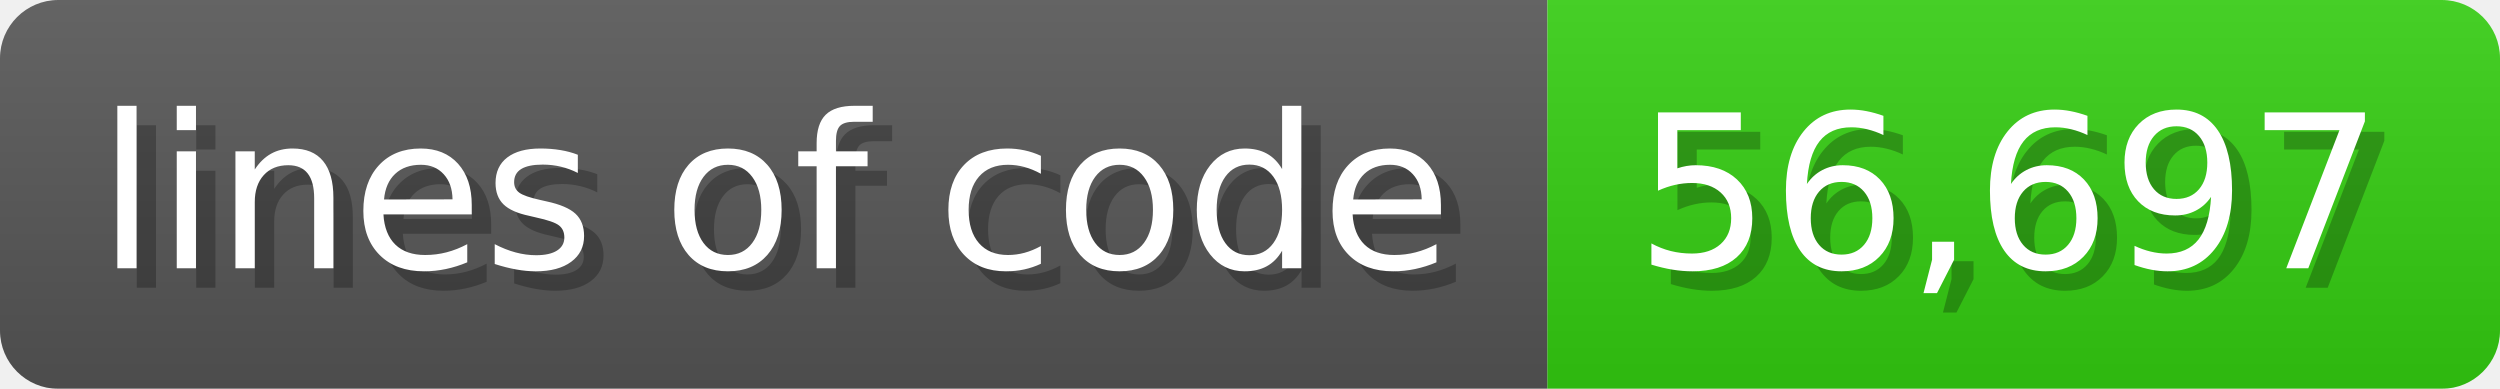
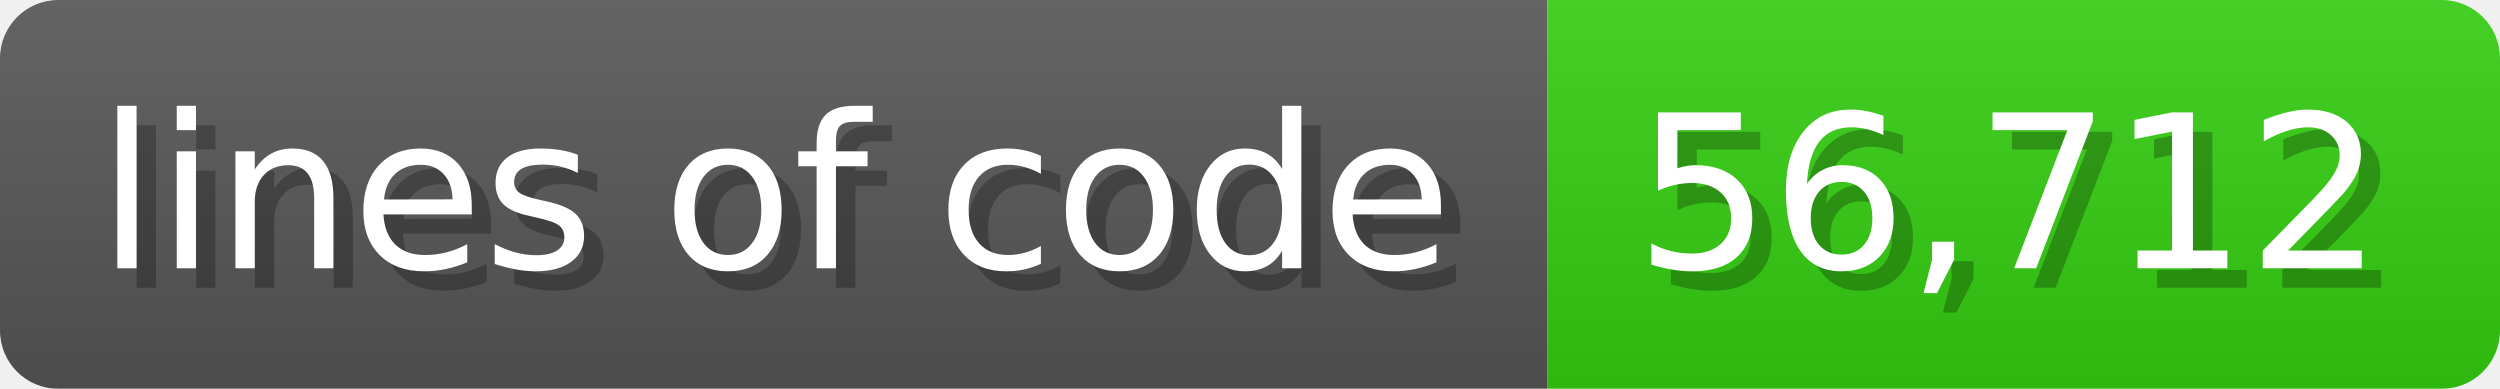
<svg xmlns="http://www.w3.org/2000/svg" width="128.6" height="20" viewBox="0 0 1286 200">
  <linearGradient id="a" x2="0" y2="100%">
    <stop offset="0" stop-opacity=".1" stop-color="#EEE" />
    <stop offset="1" stop-opacity=".1" />
  </linearGradient>
  <mask id="m">
    <rect width="1286" height="200" rx="30" fill="#FFF" />
  </mask>
  <g mask="url(#m)">
    <rect width="796" height="200" fill="#555" />
    <rect width="490" height="200" fill="#3C1" x="796" />
    <rect width="1286" height="200" fill="url(#a)" />
  </g>
  <g fill="#fff" text-anchor="start" font-family="Verdana,DejaVu Sans,sans-serif" font-size="110">
    <text x="60" y="148" textLength="696" fill="#000" opacity="0.25">lines of code</text>
    <text x="50" y="138" textLength="696">lines of code</text>
-     <text x="851" y="148" textLength="390" fill="#000" opacity="0.25">56,697</text>
-     <text x="841" y="138" textLength="390">56,697</text>
+     <text x="851" y="148" textLength="390" fill="#000" opacity="0.25">56,712</text>
+     <text x="841" y="138" textLength="390">56,712</text>
  </g>
</svg>
